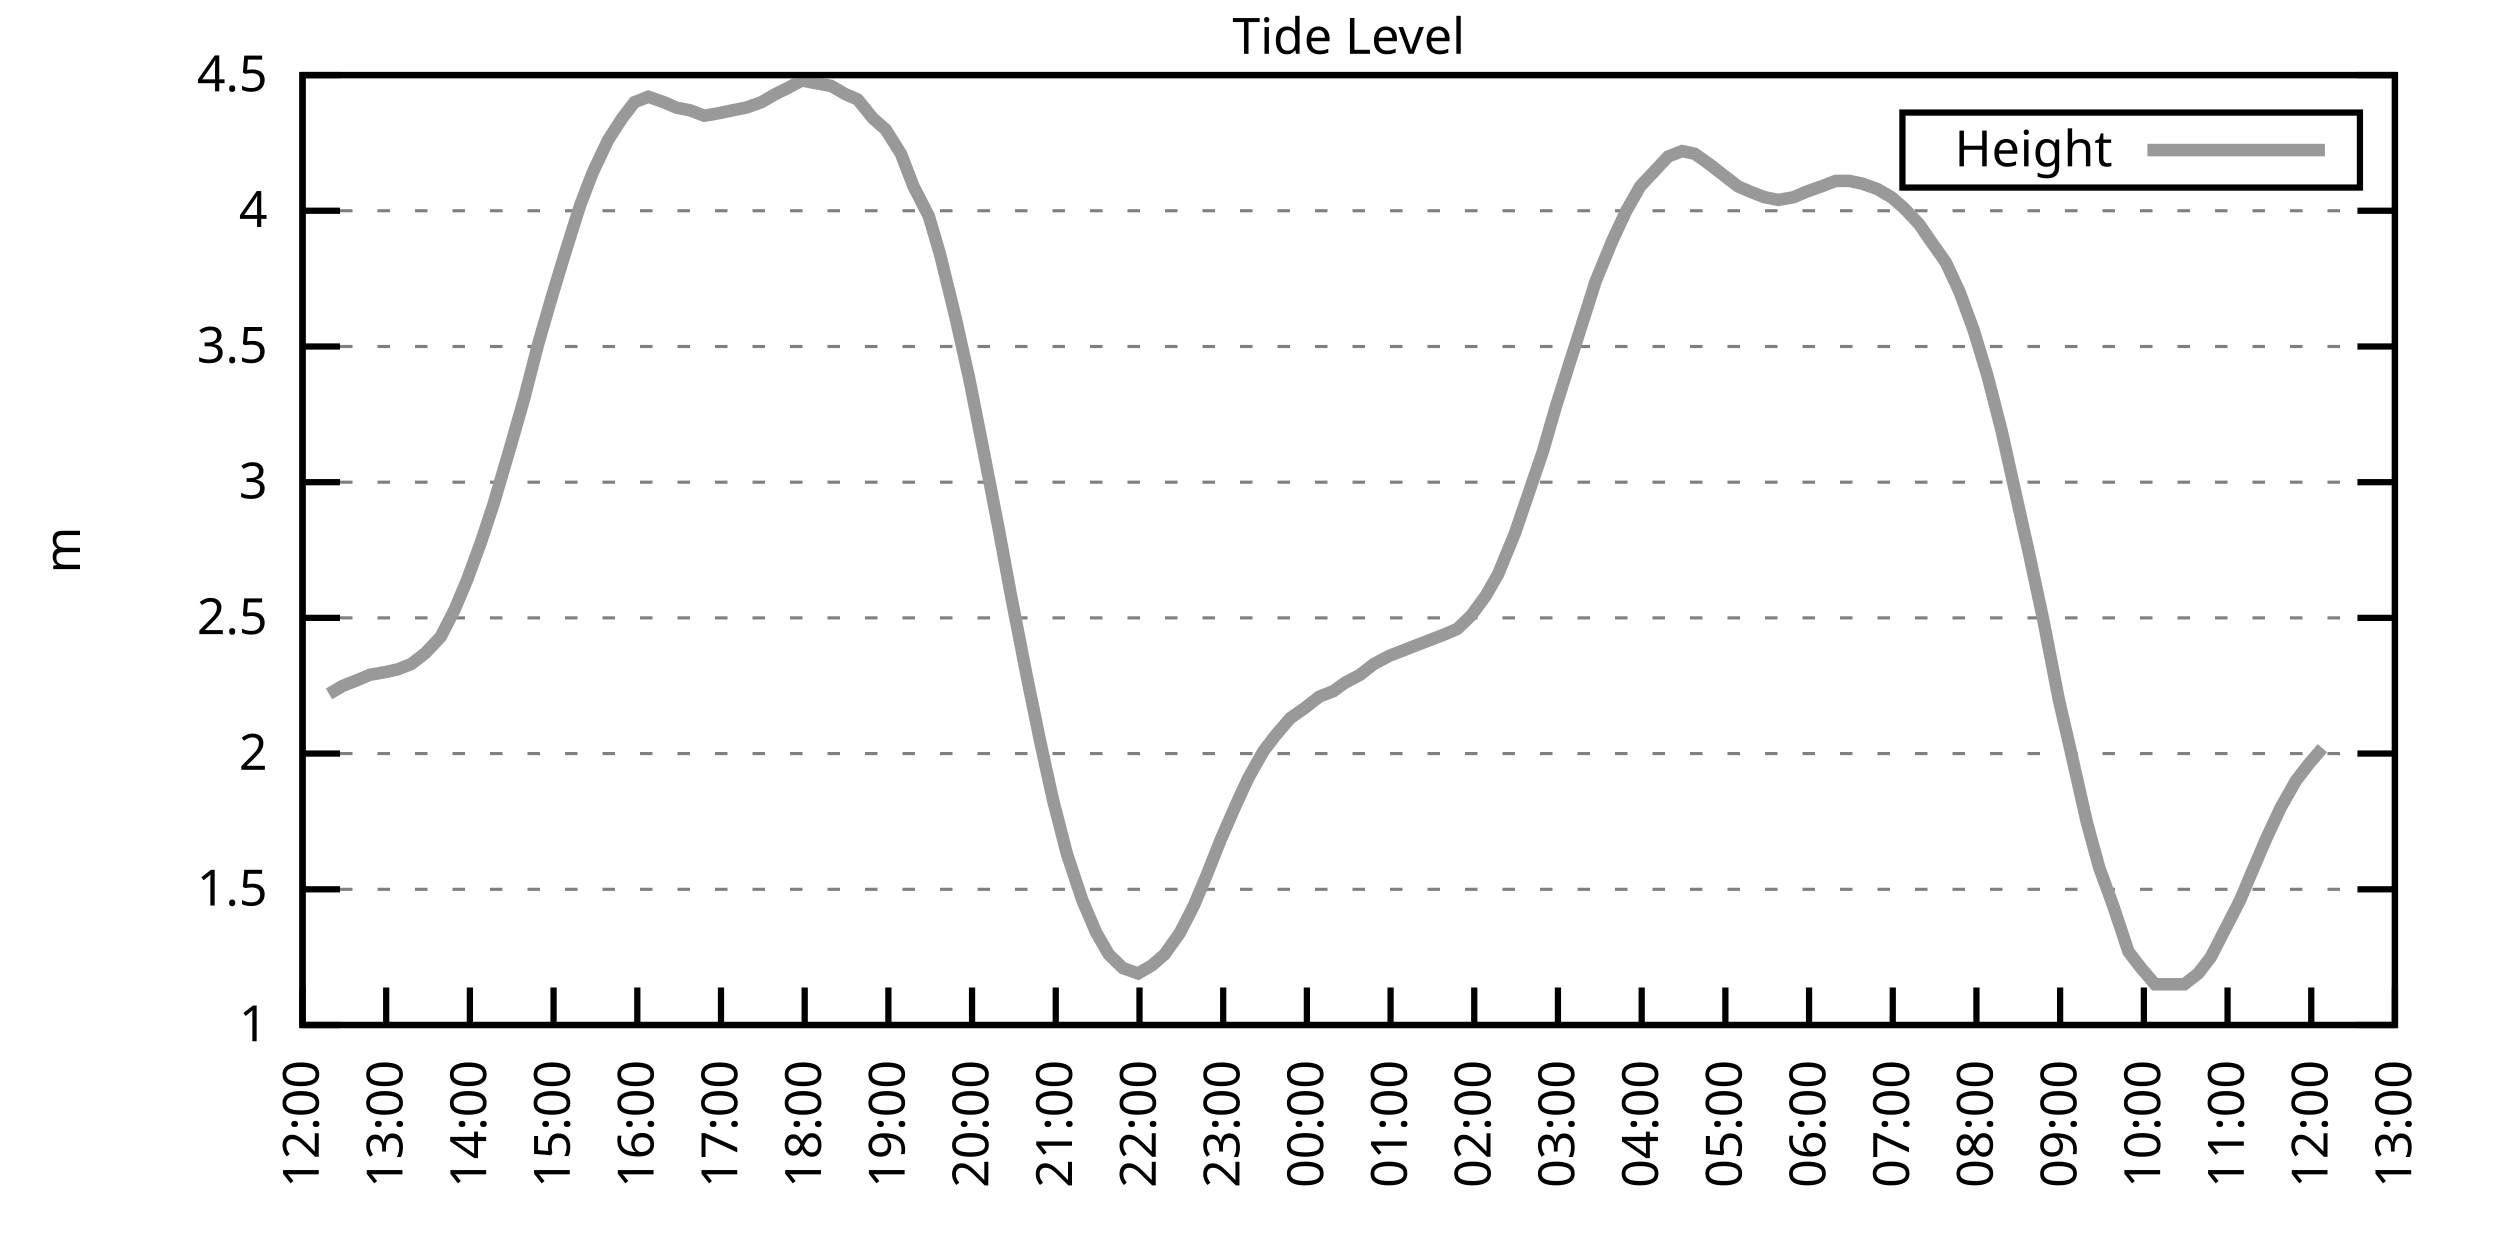
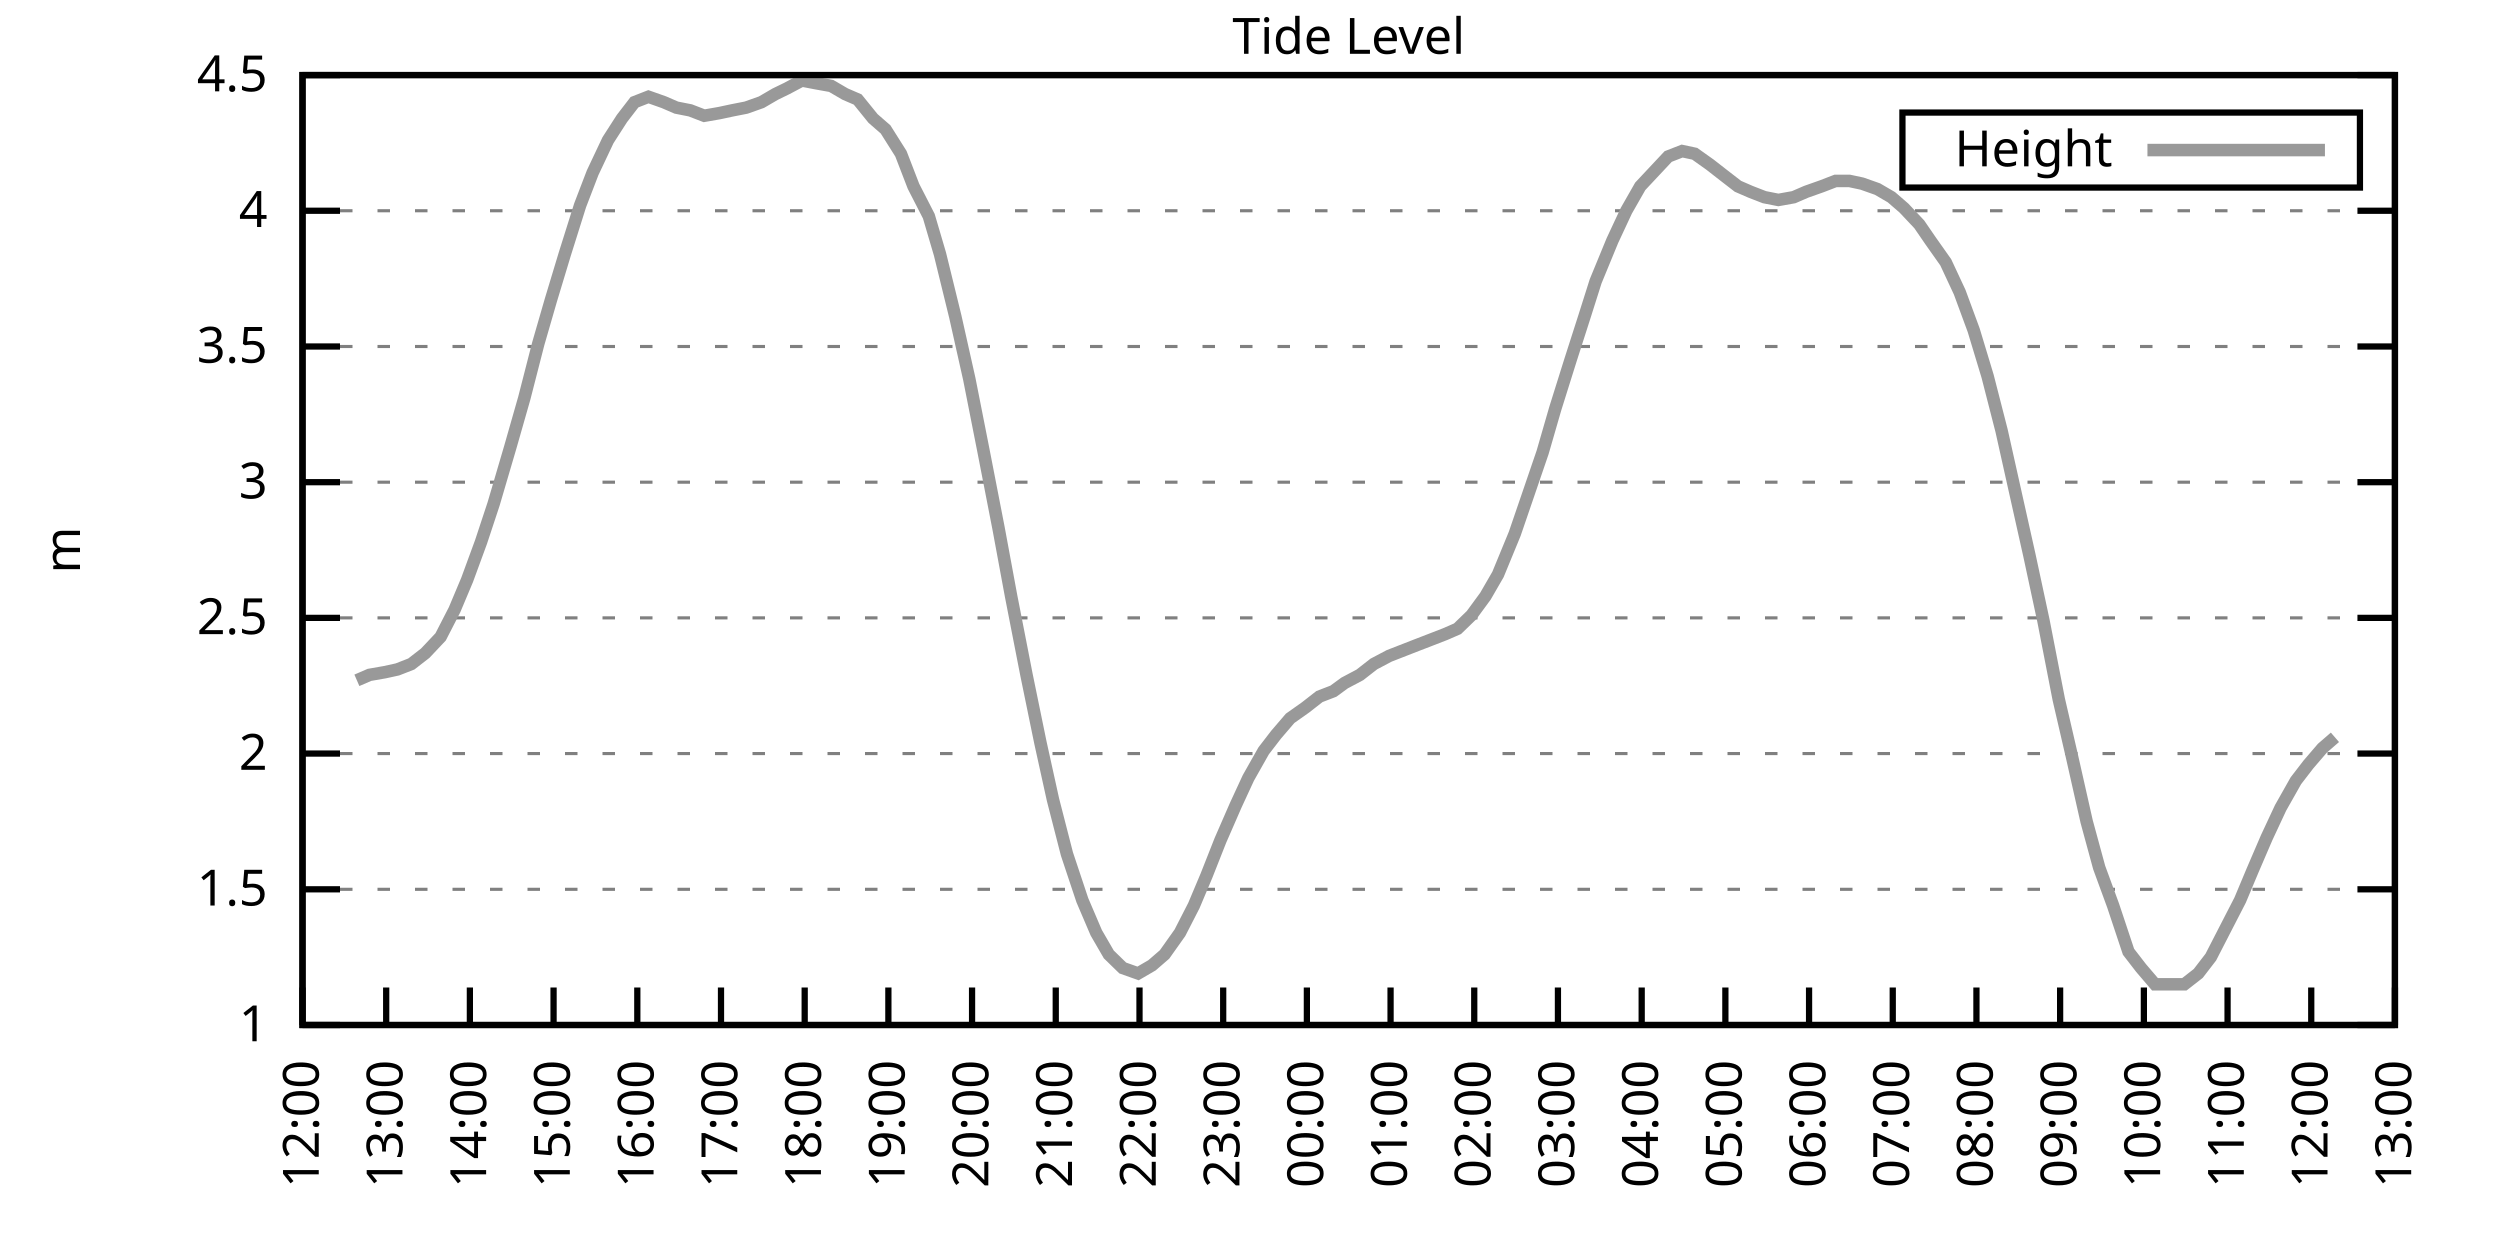
<svg xmlns="http://www.w3.org/2000/svg" xmlns:xlink="http://www.w3.org/1999/xlink" width="400" height="200" viewBox="0 0 400 200">
  <g id="gnuplot_canvas">
    <rect x="0" y="0" width="400" height="200" fill="none" />
    <defs>
      <circle id="gpDot" r="0.5" stroke-width="0.5" stroke="currentColor" />
      <path id="gpPt0" stroke-width="0.333" stroke="currentColor" d="M-1,0 h2 M0,-1 v2" />
      <path id="gpPt1" stroke-width="0.333" stroke="currentColor" d="M-1,-1 L1,1 M1,-1 L-1,1" />
      <path id="gpPt2" stroke-width="0.333" stroke="currentColor" d="M-1,0 L1,0 M0,-1 L0,1 M-1,-1 L1,1 M-1,1 L1,-1" />
      <rect id="gpPt3" stroke-width="0.333" stroke="currentColor" x="-1" y="-1" width="2" height="2" />
      <rect id="gpPt4" stroke-width="0.333" stroke="currentColor" fill="currentColor" x="-1" y="-1" width="2" height="2" />
      <circle id="gpPt5" stroke-width="0.333" stroke="currentColor" cx="0" cy="0" r="1" />
      <use xlink:href="#gpPt5" id="gpPt6" fill="currentColor" stroke="none" />
      <path id="gpPt7" stroke-width="0.333" stroke="currentColor" d="M0,-1.33 L-1.33,0.67 L1.33,0.67 z" />
      <use xlink:href="#gpPt7" id="gpPt8" fill="currentColor" stroke="none" />
      <use xlink:href="#gpPt7" id="gpPt9" stroke="currentColor" transform="rotate(180)" />
      <use xlink:href="#gpPt9" id="gpPt10" fill="currentColor" stroke="none" />
      <use xlink:href="#gpPt3" id="gpPt11" stroke="currentColor" transform="rotate(45)" />
      <use xlink:href="#gpPt11" id="gpPt12" fill="currentColor" stroke="none" />
      <path id="gpPt13" stroke-width="0.333" stroke="currentColor" d="M0,1.330 L1.265,0.411 L0.782,-1.067 L-0.782,-1.076 L-1.265,0.411 z" />
      <use xlink:href="#gpPt13" id="gpPt14" fill="currentColor" stroke="none" />
      <filter id="textbox" filterUnits="objectBoundingBox" x="0" y="0" height="1" width="1">
        <feFlood flood-color="white" flood-opacity="1" result="bgnd" />
        <feComposite in="SourceGraphic" in2="bgnd" operator="atop" />
      </filter>
      <filter id="greybox" filterUnits="objectBoundingBox" x="0" y="0" height="1" width="1">
        <feFlood flood-color="lightgrey" flood-opacity="1" result="grey" />
        <feComposite in="SourceGraphic" in2="grey" operator="atop" />
      </filter>
    </defs>
    <g fill="none" color="white" stroke="currentColor" stroke-width="1.00" stroke-linecap="butt" stroke-linejoin="miter">
</g>
    <g fill="none" color="black" stroke="currentColor" stroke-width="1.00" stroke-linecap="butt" stroke-linejoin="miter">
      <g stroke="none" shape-rendering="crispEdges">
        <polygon fill="rgb(255, 255, 255)" points="48.40,164.00 383.18,164.00 383.18,12.02 48.40,12.02 " />
      </g>
    </g>
    <g fill="none" color="black" stroke="currentColor" stroke-width="1.00" stroke-linecap="butt" stroke-linejoin="miter">
</g>
    <g fill="none" color="black" stroke="black" stroke-width="0.50" stroke-linecap="butt" stroke-linejoin="miter">
</g>
    <g fill="none" color="gray" stroke="currentColor" stroke-width="0.50" stroke-linecap="butt" stroke-linejoin="miter">
      <path stroke="gray" stroke-dasharray="2,4" class="gridline" d="M48.40,164.00 L383.19,164.00  " />
    </g>
    <g fill="none" color="gray" stroke="gray" stroke-width="1.00" stroke-linecap="butt" stroke-linejoin="miter">
</g>
    <g fill="none" color="black" stroke="currentColor" stroke-width="1.00" stroke-linecap="butt" stroke-linejoin="miter">
      <path stroke="black" d="M48.40,164.00 L54.40,164.00 M383.19,164.00 L377.19,164.00  " />
      <g transform="translate(42.80,166.60)" stroke="none" fill="black" font-family="Sans" font-size="8.00" text-anchor="end">
        <text>
          <tspan font-family="Sans"> 1</tspan>
        </text>
      </g>
    </g>
    <g fill="none" color="black" stroke="currentColor" stroke-width="1.00" stroke-linecap="butt" stroke-linejoin="miter">
</g>
    <g fill="none" color="black" stroke="black" stroke-width="0.50" stroke-linecap="butt" stroke-linejoin="miter">
</g>
    <g fill="none" color="gray" stroke="currentColor" stroke-width="0.50" stroke-linecap="butt" stroke-linejoin="miter">
      <path stroke="gray" stroke-dasharray="2,4" class="gridline" d="M48.40,142.29 L383.19,142.29  " />
    </g>
    <g fill="none" color="gray" stroke="gray" stroke-width="1.00" stroke-linecap="butt" stroke-linejoin="miter">
</g>
    <g fill="none" color="black" stroke="currentColor" stroke-width="1.00" stroke-linecap="butt" stroke-linejoin="miter">
      <path stroke="black" d="M48.40,142.29 L54.40,142.29 M383.19,142.29 L377.19,142.29  " />
      <g transform="translate(42.80,144.89)" stroke="none" fill="black" font-family="Sans" font-size="8.00" text-anchor="end">
        <text>
          <tspan font-family="Sans"> 1.5</tspan>
        </text>
      </g>
    </g>
    <g fill="none" color="black" stroke="currentColor" stroke-width="1.00" stroke-linecap="butt" stroke-linejoin="miter">
</g>
    <g fill="none" color="black" stroke="black" stroke-width="0.50" stroke-linecap="butt" stroke-linejoin="miter">
</g>
    <g fill="none" color="gray" stroke="currentColor" stroke-width="0.50" stroke-linecap="butt" stroke-linejoin="miter">
      <path stroke="gray" stroke-dasharray="2,4" class="gridline" d="M48.40,120.57 L383.19,120.57  " />
    </g>
    <g fill="none" color="gray" stroke="gray" stroke-width="1.00" stroke-linecap="butt" stroke-linejoin="miter">
</g>
    <g fill="none" color="black" stroke="currentColor" stroke-width="1.00" stroke-linecap="butt" stroke-linejoin="miter">
      <path stroke="black" d="M48.40,120.57 L54.40,120.57 M383.19,120.57 L377.19,120.57  " />
      <g transform="translate(42.80,123.17)" stroke="none" fill="black" font-family="Sans" font-size="8.00" text-anchor="end">
        <text>
          <tspan font-family="Sans"> 2</tspan>
        </text>
      </g>
    </g>
    <g fill="none" color="black" stroke="currentColor" stroke-width="1.00" stroke-linecap="butt" stroke-linejoin="miter">
</g>
    <g fill="none" color="black" stroke="black" stroke-width="0.50" stroke-linecap="butt" stroke-linejoin="miter">
</g>
    <g fill="none" color="gray" stroke="currentColor" stroke-width="0.50" stroke-linecap="butt" stroke-linejoin="miter">
      <path stroke="gray" stroke-dasharray="2,4" class="gridline" d="M48.40,98.86 L383.19,98.86  " />
    </g>
    <g fill="none" color="gray" stroke="gray" stroke-width="1.00" stroke-linecap="butt" stroke-linejoin="miter">
</g>
    <g fill="none" color="black" stroke="currentColor" stroke-width="1.00" stroke-linecap="butt" stroke-linejoin="miter">
      <path stroke="black" d="M48.40,98.86 L54.40,98.86 M383.19,98.86 L377.19,98.86  " />
      <g transform="translate(42.80,101.46)" stroke="none" fill="black" font-family="Sans" font-size="8.00" text-anchor="end">
        <text>
          <tspan font-family="Sans"> 2.5</tspan>
        </text>
      </g>
    </g>
    <g fill="none" color="black" stroke="currentColor" stroke-width="1.00" stroke-linecap="butt" stroke-linejoin="miter">
</g>
    <g fill="none" color="black" stroke="black" stroke-width="0.50" stroke-linecap="butt" stroke-linejoin="miter">
</g>
    <g fill="none" color="gray" stroke="currentColor" stroke-width="0.50" stroke-linecap="butt" stroke-linejoin="miter">
      <path stroke="gray" stroke-dasharray="2,4" class="gridline" d="M48.40,77.15 L383.19,77.15  " />
    </g>
    <g fill="none" color="gray" stroke="gray" stroke-width="1.00" stroke-linecap="butt" stroke-linejoin="miter">
</g>
    <g fill="none" color="black" stroke="currentColor" stroke-width="1.00" stroke-linecap="butt" stroke-linejoin="miter">
      <path stroke="black" d="M48.40,77.15 L54.40,77.15 M383.19,77.15 L377.19,77.15  " />
      <g transform="translate(42.80,79.75)" stroke="none" fill="black" font-family="Sans" font-size="8.00" text-anchor="end">
        <text>
          <tspan font-family="Sans"> 3</tspan>
        </text>
      </g>
    </g>
    <g fill="none" color="black" stroke="currentColor" stroke-width="1.00" stroke-linecap="butt" stroke-linejoin="miter">
</g>
    <g fill="none" color="black" stroke="black" stroke-width="0.50" stroke-linecap="butt" stroke-linejoin="miter">
</g>
    <g fill="none" color="gray" stroke="currentColor" stroke-width="0.50" stroke-linecap="butt" stroke-linejoin="miter">
      <path stroke="gray" stroke-dasharray="2,4" class="gridline" d="M48.40,55.44 L383.19,55.44  " />
    </g>
    <g fill="none" color="gray" stroke="gray" stroke-width="1.00" stroke-linecap="butt" stroke-linejoin="miter">
</g>
    <g fill="none" color="black" stroke="currentColor" stroke-width="1.00" stroke-linecap="butt" stroke-linejoin="miter">
      <path stroke="black" d="M48.40,55.44 L54.40,55.44 M383.19,55.44 L377.19,55.44  " />
      <g transform="translate(42.80,58.04)" stroke="none" fill="black" font-family="Sans" font-size="8.00" text-anchor="end">
        <text>
          <tspan font-family="Sans"> 3.5</tspan>
        </text>
      </g>
    </g>
    <g fill="none" color="black" stroke="currentColor" stroke-width="1.00" stroke-linecap="butt" stroke-linejoin="miter">
</g>
    <g fill="none" color="black" stroke="black" stroke-width="0.50" stroke-linecap="butt" stroke-linejoin="miter">
</g>
    <g fill="none" color="gray" stroke="currentColor" stroke-width="0.50" stroke-linecap="butt" stroke-linejoin="miter">
      <path stroke="gray" stroke-dasharray="2,4" class="gridline" d="M48.40,33.72 L383.19,33.72  " />
    </g>
    <g fill="none" color="gray" stroke="gray" stroke-width="1.00" stroke-linecap="butt" stroke-linejoin="miter">
</g>
    <g fill="none" color="black" stroke="currentColor" stroke-width="1.00" stroke-linecap="butt" stroke-linejoin="miter">
      <path stroke="black" d="M48.40,33.72 L54.40,33.72 M383.19,33.72 L377.19,33.72  " />
      <g transform="translate(42.80,36.32)" stroke="none" fill="black" font-family="Sans" font-size="8.00" text-anchor="end">
        <text>
          <tspan font-family="Sans"> 4</tspan>
        </text>
      </g>
    </g>
    <g fill="none" color="black" stroke="currentColor" stroke-width="1.00" stroke-linecap="butt" stroke-linejoin="miter">
</g>
    <g fill="none" color="black" stroke="black" stroke-width="0.50" stroke-linecap="butt" stroke-linejoin="miter">
</g>
    <g fill="none" color="gray" stroke="currentColor" stroke-width="0.50" stroke-linecap="butt" stroke-linejoin="miter">
      <path stroke="gray" stroke-dasharray="2,4" class="gridline" d="M48.40,12.01 L383.19,12.01  " />
    </g>
    <g fill="none" color="gray" stroke="gray" stroke-width="1.00" stroke-linecap="butt" stroke-linejoin="miter">
</g>
    <g fill="none" color="black" stroke="currentColor" stroke-width="1.00" stroke-linecap="butt" stroke-linejoin="miter">
      <path stroke="black" d="M48.40,12.01 L54.40,12.01 M383.19,12.01 L377.19,12.01  " />
      <g transform="translate(42.80,14.61)" stroke="none" fill="black" font-family="Sans" font-size="8.00" text-anchor="end">
        <text>
          <tspan font-family="Sans"> 4.5</tspan>
        </text>
      </g>
    </g>
    <g fill="none" color="black" stroke="currentColor" stroke-width="1.00" stroke-linecap="butt" stroke-linejoin="miter">
      <path stroke="black" d="M48.40,164.00 L48.40,158.00  " />
      <g transform="translate(51.00,169.60) rotate(270.00)" stroke="none" fill="black" font-family="Sans" font-size="8.00" text-anchor="end">
        <text>
          <tspan font-family="Sans">12:00</tspan>
        </text>
      </g>
    </g>
    <g fill="none" color="black" stroke="currentColor" stroke-width="1.00" stroke-linecap="butt" stroke-linejoin="miter">
      <path stroke="black" d="M61.79,164.00 L61.79,158.00  " />
      <g transform="translate(64.39,169.60) rotate(270.00)" stroke="none" fill="black" font-family="Sans" font-size="8.00" text-anchor="end">
        <text>
          <tspan font-family="Sans">13:00</tspan>
        </text>
      </g>
    </g>
    <g fill="none" color="black" stroke="currentColor" stroke-width="1.00" stroke-linecap="butt" stroke-linejoin="miter">
      <path stroke="black" d="M75.18,164.00 L75.18,158.00  " />
      <g transform="translate(77.78,169.60) rotate(270.00)" stroke="none" fill="black" font-family="Sans" font-size="8.00" text-anchor="end">
        <text>
          <tspan font-family="Sans">14:00</tspan>
        </text>
      </g>
    </g>
    <g fill="none" color="black" stroke="currentColor" stroke-width="1.00" stroke-linecap="butt" stroke-linejoin="miter">
      <path stroke="black" d="M88.57,164.00 L88.57,158.00  " />
      <g transform="translate(91.17,169.60) rotate(270.00)" stroke="none" fill="black" font-family="Sans" font-size="8.00" text-anchor="end">
        <text>
          <tspan font-family="Sans">15:00</tspan>
        </text>
      </g>
    </g>
    <g fill="none" color="black" stroke="currentColor" stroke-width="1.00" stroke-linecap="butt" stroke-linejoin="miter">
      <path stroke="black" d="M101.97,164.00 L101.97,158.00  " />
      <g transform="translate(104.57,169.60) rotate(270.00)" stroke="none" fill="black" font-family="Sans" font-size="8.00" text-anchor="end">
        <text>
          <tspan font-family="Sans">16:00</tspan>
        </text>
      </g>
    </g>
    <g fill="none" color="black" stroke="currentColor" stroke-width="1.00" stroke-linecap="butt" stroke-linejoin="miter">
      <path stroke="black" d="M115.36,164.00 L115.36,158.00  " />
      <g transform="translate(117.96,169.60) rotate(270.00)" stroke="none" fill="black" font-family="Sans" font-size="8.00" text-anchor="end">
        <text>
          <tspan font-family="Sans">17:00</tspan>
        </text>
      </g>
    </g>
    <g fill="none" color="black" stroke="currentColor" stroke-width="1.00" stroke-linecap="butt" stroke-linejoin="miter">
      <path stroke="black" d="M128.75,164.00 L128.75,158.00  " />
      <g transform="translate(131.35,169.60) rotate(270.00)" stroke="none" fill="black" font-family="Sans" font-size="8.00" text-anchor="end">
        <text>
          <tspan font-family="Sans">18:00</tspan>
        </text>
      </g>
    </g>
    <g fill="none" color="black" stroke="currentColor" stroke-width="1.00" stroke-linecap="butt" stroke-linejoin="miter">
      <path stroke="black" d="M142.14,164.00 L142.14,158.00  " />
      <g transform="translate(144.74,169.60) rotate(270.00)" stroke="none" fill="black" font-family="Sans" font-size="8.00" text-anchor="end">
        <text>
          <tspan font-family="Sans">19:00</tspan>
        </text>
      </g>
    </g>
    <g fill="none" color="black" stroke="currentColor" stroke-width="1.00" stroke-linecap="butt" stroke-linejoin="miter">
      <path stroke="black" d="M155.53,164.00 L155.53,158.00  " />
      <g transform="translate(158.13,169.60) rotate(270.00)" stroke="none" fill="black" font-family="Sans" font-size="8.00" text-anchor="end">
        <text>
          <tspan font-family="Sans">20:00</tspan>
        </text>
      </g>
    </g>
    <g fill="none" color="black" stroke="currentColor" stroke-width="1.00" stroke-linecap="butt" stroke-linejoin="miter">
      <path stroke="black" d="M168.92,164.00 L168.92,158.00  " />
      <g transform="translate(171.52,169.60) rotate(270.00)" stroke="none" fill="black" font-family="Sans" font-size="8.00" text-anchor="end">
        <text>
          <tspan font-family="Sans">21:00</tspan>
        </text>
      </g>
    </g>
    <g fill="none" color="black" stroke="currentColor" stroke-width="1.00" stroke-linecap="butt" stroke-linejoin="miter">
      <path stroke="black" d="M182.32,164.00 L182.32,158.00  " />
      <g transform="translate(184.92,169.60) rotate(270.00)" stroke="none" fill="black" font-family="Sans" font-size="8.00" text-anchor="end">
        <text>
          <tspan font-family="Sans">22:00</tspan>
        </text>
      </g>
    </g>
    <g fill="none" color="black" stroke="currentColor" stroke-width="1.00" stroke-linecap="butt" stroke-linejoin="miter">
      <path stroke="black" d="M195.71,164.00 L195.71,158.00  " />
      <g transform="translate(198.31,169.60) rotate(270.00)" stroke="none" fill="black" font-family="Sans" font-size="8.00" text-anchor="end">
        <text>
          <tspan font-family="Sans">23:00</tspan>
        </text>
      </g>
    </g>
    <g fill="none" color="black" stroke="currentColor" stroke-width="1.00" stroke-linecap="butt" stroke-linejoin="miter">
      <path stroke="black" d="M209.10,164.00 L209.10,158.00  " />
      <g transform="translate(211.70,169.60) rotate(270.00)" stroke="none" fill="black" font-family="Sans" font-size="8.00" text-anchor="end">
        <text>
          <tspan font-family="Sans">00:00</tspan>
        </text>
      </g>
    </g>
    <g fill="none" color="black" stroke="currentColor" stroke-width="1.00" stroke-linecap="butt" stroke-linejoin="miter">
      <path stroke="black" d="M222.49,164.00 L222.49,158.00  " />
      <g transform="translate(225.09,169.60) rotate(270.00)" stroke="none" fill="black" font-family="Sans" font-size="8.00" text-anchor="end">
        <text>
          <tspan font-family="Sans">01:00</tspan>
        </text>
      </g>
    </g>
    <g fill="none" color="black" stroke="currentColor" stroke-width="1.00" stroke-linecap="butt" stroke-linejoin="miter">
      <path stroke="black" d="M235.88,164.00 L235.88,158.00  " />
      <g transform="translate(238.48,169.60) rotate(270.00)" stroke="none" fill="black" font-family="Sans" font-size="8.00" text-anchor="end">
        <text>
          <tspan font-family="Sans">02:00</tspan>
        </text>
      </g>
    </g>
    <g fill="none" color="black" stroke="currentColor" stroke-width="1.00" stroke-linecap="butt" stroke-linejoin="miter">
      <path stroke="black" d="M249.27,164.00 L249.27,158.00  " />
      <g transform="translate(251.87,169.60) rotate(270.00)" stroke="none" fill="black" font-family="Sans" font-size="8.00" text-anchor="end">
        <text>
          <tspan font-family="Sans">03:00</tspan>
        </text>
      </g>
    </g>
    <g fill="none" color="black" stroke="currentColor" stroke-width="1.00" stroke-linecap="butt" stroke-linejoin="miter">
      <path stroke="black" d="M262.67,164.00 L262.67,158.00  " />
      <g transform="translate(265.27,169.60) rotate(270.00)" stroke="none" fill="black" font-family="Sans" font-size="8.00" text-anchor="end">
        <text>
          <tspan font-family="Sans">04:00</tspan>
        </text>
      </g>
    </g>
    <g fill="none" color="black" stroke="currentColor" stroke-width="1.00" stroke-linecap="butt" stroke-linejoin="miter">
      <path stroke="black" d="M276.06,164.00 L276.06,158.00  " />
      <g transform="translate(278.66,169.60) rotate(270.00)" stroke="none" fill="black" font-family="Sans" font-size="8.00" text-anchor="end">
        <text>
          <tspan font-family="Sans">05:00</tspan>
        </text>
      </g>
    </g>
    <g fill="none" color="black" stroke="currentColor" stroke-width="1.00" stroke-linecap="butt" stroke-linejoin="miter">
      <path stroke="black" d="M289.45,164.00 L289.45,158.00  " />
      <g transform="translate(292.05,169.60) rotate(270.00)" stroke="none" fill="black" font-family="Sans" font-size="8.00" text-anchor="end">
        <text>
          <tspan font-family="Sans">06:00</tspan>
        </text>
      </g>
    </g>
    <g fill="none" color="black" stroke="currentColor" stroke-width="1.00" stroke-linecap="butt" stroke-linejoin="miter">
      <path stroke="black" d="M302.84,164.00 L302.84,158.00  " />
      <g transform="translate(305.44,169.60) rotate(270.00)" stroke="none" fill="black" font-family="Sans" font-size="8.00" text-anchor="end">
        <text>
          <tspan font-family="Sans">07:00</tspan>
        </text>
      </g>
    </g>
    <g fill="none" color="black" stroke="currentColor" stroke-width="1.00" stroke-linecap="butt" stroke-linejoin="miter">
      <path stroke="black" d="M316.23,164.00 L316.23,158.00  " />
      <g transform="translate(318.83,169.60) rotate(270.00)" stroke="none" fill="black" font-family="Sans" font-size="8.00" text-anchor="end">
        <text>
          <tspan font-family="Sans">08:00</tspan>
        </text>
      </g>
    </g>
    <g fill="none" color="black" stroke="currentColor" stroke-width="1.00" stroke-linecap="butt" stroke-linejoin="miter">
      <path stroke="black" d="M329.62,164.00 L329.62,158.00  " />
      <g transform="translate(332.22,169.60) rotate(270.00)" stroke="none" fill="black" font-family="Sans" font-size="8.00" text-anchor="end">
        <text>
          <tspan font-family="Sans">09:00</tspan>
        </text>
      </g>
    </g>
    <g fill="none" color="black" stroke="currentColor" stroke-width="1.00" stroke-linecap="butt" stroke-linejoin="miter">
      <path stroke="black" d="M343.02,164.00 L343.02,158.00  " />
      <g transform="translate(345.62,169.60) rotate(270.00)" stroke="none" fill="black" font-family="Sans" font-size="8.00" text-anchor="end">
        <text>
          <tspan font-family="Sans">10:00</tspan>
        </text>
      </g>
    </g>
    <g fill="none" color="black" stroke="currentColor" stroke-width="1.00" stroke-linecap="butt" stroke-linejoin="miter">
      <path stroke="black" d="M356.41,164.00 L356.41,158.00  " />
      <g transform="translate(359.01,169.60) rotate(270.00)" stroke="none" fill="black" font-family="Sans" font-size="8.00" text-anchor="end">
        <text>
          <tspan font-family="Sans">11:00</tspan>
        </text>
      </g>
    </g>
    <g fill="none" color="black" stroke="currentColor" stroke-width="1.00" stroke-linecap="butt" stroke-linejoin="miter">
      <path stroke="black" d="M369.80,164.00 L369.80,158.00  " />
      <g transform="translate(372.40,169.60) rotate(270.00)" stroke="none" fill="black" font-family="Sans" font-size="8.00" text-anchor="end">
        <text>
          <tspan font-family="Sans">12:00</tspan>
        </text>
      </g>
    </g>
    <g fill="none" color="black" stroke="currentColor" stroke-width="1.00" stroke-linecap="butt" stroke-linejoin="miter">
      <path stroke="black" d="M383.19,164.00 L383.19,158.00  " />
      <g transform="translate(385.79,169.60) rotate(270.00)" stroke="none" fill="black" font-family="Sans" font-size="8.00" text-anchor="end">
        <text>
          <tspan font-family="Sans">13:00</tspan>
        </text>
      </g>
    </g>
    <g fill="none" color="black" stroke="currentColor" stroke-width="1.00" stroke-linecap="butt" stroke-linejoin="miter">
</g>
    <g fill="none" color="black" stroke="currentColor" stroke-width="1.00" stroke-linecap="butt" stroke-linejoin="miter">
      <path stroke="black" d="M48.40,12.01 L48.40,164.00 L383.19,164.00 L383.19,12.01 L48.40,12.01 Z  " />
    </g>
    <g fill="none" color="black" stroke="currentColor" stroke-width="1.00" stroke-linecap="butt" stroke-linejoin="miter">
</g>
    <g fill="none" color="black" stroke="currentColor" stroke-width="1.00" stroke-linecap="butt" stroke-linejoin="miter">
      <path stroke="black" d="M304.39,30.01 L304.39,18.01 L377.59,18.01 L377.59,30.01 L304.39,30.01 Z  " />
    </g>
    <g id="Tide_level_plot_1">
      <g fill="none" color="white" stroke="black" stroke-width="2.00" stroke-linecap="butt" stroke-linejoin="miter">
</g>
      <g fill="none" color="black" stroke="currentColor" stroke-width="2.00" stroke-linecap="butt" stroke-linejoin="miter">
        <g transform="translate(337.99,26.61)" stroke="none" fill="black" font-family="Sans" font-size="8.00" text-anchor="end">
          <text>
            <tspan font-family="Sans">Height</tspan>
          </text>
        </g>
      </g>
      <g fill="none" color="black" stroke="currentColor" stroke-width="2.00" stroke-linecap="butt" stroke-linejoin="miter">
-         <path stroke="rgb(153, 153, 153)" d="M343.59,24.01 L371.99,24.01 M52.64,111.02 L54.87,109.72 L57.10,108.85 L59.11,107.98 L61.57,107.55 L63.58,107.11   L65.81,106.24 L68.04,104.51 L70.50,101.90 L72.73,97.56 L74.74,92.78 L76.97,86.70 L78.98,80.62 L81.66,71.50   L83.89,63.69 L86.12,55.00 L88.13,48.05 L90.36,40.67 L92.82,32.85 L94.82,27.64 L97.28,22.43 L99.51,18.96   L101.52,16.35 L103.75,15.48 L106.21,16.35 L108.22,17.22 L110.45,17.66 L112.68,18.52 L115.13,18.09 L117.14,17.66   L119.38,17.22 L121.83,16.35 L124.06,15.05 L125.85,14.18 L128.30,12.88 L130.54,13.31 L132.99,13.75 L135.22,15.05   L137.23,15.92 L139.69,18.96 L141.69,20.70 L144.15,24.60 L146.16,29.81 L148.61,34.59 L150.40,40.67 L152.85,50.66   L155.09,60.65 L157.32,71.94 L159.77,84.53 L161.78,95.39 L164.24,107.98 L166.47,118.84 L168.48,127.96 L170.71,136.64   L173.17,144.02 L175.40,149.24 L177.41,152.71 L179.64,154.88 L182.09,155.75 L184.32,154.45 L186.33,152.71 L188.79,149.24   L191.02,144.89 L193.03,140.12 L195.26,134.47 L197.72,128.83 L199.73,124.48 L202.18,120.14 L204.19,117.53 L206.42,114.93   L208.88,113.19 L211.11,111.45 L213.34,110.59 L215.13,109.28 L217.58,107.98 L219.81,106.24 L222.27,104.94 L224.50,104.07   L226.73,103.20 L228.96,102.34 L231.20,101.47 L233.20,100.60 L235.44,98.43 L237.67,95.39 L239.68,91.91 L242.36,85.40   L244.59,78.89 L246.82,72.37 L248.83,65.42 L251.28,57.61 L253.51,50.66 L255.30,45.01 L257.98,38.50 L260.21,33.72   L262.44,29.81 L266.91,25.04 L269.14,24.17 L271.15,24.60 L273.60,26.34 L275.83,28.08 L278.07,29.81 L280.07,30.68   L282.31,31.55 L284.54,31.99 L286.99,31.55 L289.00,30.68 L291.46,29.81 L293.69,28.95 L295.92,28.95 L297.93,29.38   L300.39,30.25 L302.62,31.55 L304.63,33.29 L307.08,35.89 L308.87,38.50 L311.32,41.97 L313.55,46.75 L315.79,52.83   L318.02,60.21 L320.25,68.90 L322.48,78.89 L324.71,88.87 L326.95,99.30 L329.40,111.89 L331.41,120.57 L333.86,131.43   L335.87,138.81 L338.10,144.89 L340.56,152.28 L342.57,154.88 L344.80,157.49 L349.49,157.49 L351.72,155.75 L353.73,153.14   L355.96,148.80 L358.42,144.02 L360.42,139.25 L362.66,134.04 L364.89,129.26 L367.34,124.92 L369.35,122.31 L371.58,119.71    " />
+         <path stroke="rgb(153, 153, 153)" d="M343.59,24.01 L371.99,24.01 M57.10,108.85 L59.11,107.98 L61.57,107.55 L63.58,107.11 L65.81,106.24 L68.04,104.51   L70.50,101.90 L72.73,97.56 L74.74,92.78 L76.97,86.70 L78.98,80.62 L81.66,71.50 L83.89,63.69 L86.12,55.00   L88.13,48.05 L90.36,40.67 L92.82,32.85 L94.82,27.64 L97.28,22.43 L99.51,18.96 L101.52,16.35 L103.75,15.48   L106.21,16.35 L108.22,17.22 L110.45,17.66 L112.68,18.52 L115.13,18.09 L117.14,17.66 L119.38,17.22 L121.83,16.35   L124.06,15.05 L125.85,14.18 L128.30,12.88 L130.54,13.31 L132.99,13.75 L135.22,15.05 L137.23,15.92 L139.69,18.96   L141.69,20.70 L144.15,24.60 L146.16,29.81 L148.61,34.59 L150.40,40.67 L152.85,50.66 L155.09,60.65 L157.32,71.94   L159.77,84.53 L161.78,95.39 L164.24,107.98 L166.47,118.84 L168.48,127.96 L170.71,136.64 L173.17,144.02 L175.40,149.24   L177.41,152.71 L179.64,154.88 L182.09,155.75 L184.32,154.45 L186.33,152.71 L188.79,149.24 L191.02,144.89 L193.03,140.12   L195.26,134.47 L197.72,128.83 L199.73,124.48 L202.18,120.14 L204.19,117.53 L206.42,114.93 L208.88,113.19 L211.11,111.45   L213.34,110.59 L215.13,109.28 L217.58,107.98 L219.81,106.24 L222.27,104.94 L224.50,104.07 L226.73,103.20 L228.96,102.34   L231.20,101.47 L233.20,100.60 L235.44,98.43 L237.67,95.39 L239.68,91.91 L242.36,85.40 L244.59,78.89 L246.82,72.37   L248.83,65.42 L251.28,57.61 L253.51,50.66 L255.30,45.01 L257.98,38.50 L260.21,33.72 L262.44,29.81 L266.91,25.04   L269.14,24.17 L271.15,24.60 L273.60,26.34 L275.83,28.08 L278.07,29.81 L280.07,30.68 L282.31,31.55 L284.54,31.99   L286.99,31.55 L289.00,30.68 L291.46,29.81 L293.69,28.95 L295.92,28.95 L297.93,29.38 L300.39,30.25 L302.62,31.55   L304.63,33.29 L307.08,35.89 L308.87,38.50 L311.32,41.97 L313.55,46.75 L315.79,52.83 L318.02,60.21 L320.25,68.90   L322.48,78.89 L324.71,88.87 L326.95,99.30 L329.40,111.89 L331.41,120.57 L333.86,131.43 L335.87,138.81 L338.10,144.89   L340.56,152.28 L342.57,154.88 L344.80,157.49 L349.49,157.49 L351.72,155.75 L353.73,153.14 L355.96,148.80 L358.42,144.02   L360.42,139.25 L362.66,134.04 L364.89,129.26 L367.34,124.92 L369.35,122.31 L371.58,119.71 L373.59,117.97  " />
      </g>
    </g>
    <g fill="none" color="black" stroke="currentColor" stroke-width="2.00" stroke-linecap="butt" stroke-linejoin="miter">
</g>
    <g fill="none" color="black" stroke="black" stroke-width="1.00" stroke-linecap="butt" stroke-linejoin="miter">
</g>
    <g fill="none" color="black" stroke="currentColor" stroke-width="1.00" stroke-linecap="butt" stroke-linejoin="miter">
      <path stroke="black" d="M48.40,12.01 L48.40,164.00 L383.19,164.00 L383.19,12.01 L48.40,12.01 Z  " />
      <g transform="translate(12.80,88.01) rotate(270.00)" stroke="none" fill="black" font-family="Sans" font-size="8.00" text-anchor="middle">
        <text>
          <tspan font-family="Sans">m</tspan>
        </text>
      </g>
    </g>
    <g fill="none" color="black" stroke="currentColor" stroke-width="1.00" stroke-linecap="butt" stroke-linejoin="miter">
</g>
    <g fill="none" color="black" stroke="currentColor" stroke-width="1.00" stroke-linecap="butt" stroke-linejoin="miter">
      <g transform="translate(215.79,8.61)" stroke="none" fill="black" font-family="Sans" font-size="8.00" text-anchor="middle">
        <text>
          <tspan font-family="Sans">Tide Level</tspan>
        </text>
      </g>
    </g>
    <g fill="none" color="black" stroke="currentColor" stroke-width="1.00" stroke-linecap="butt" stroke-linejoin="miter">
</g>
  </g>
</svg>
